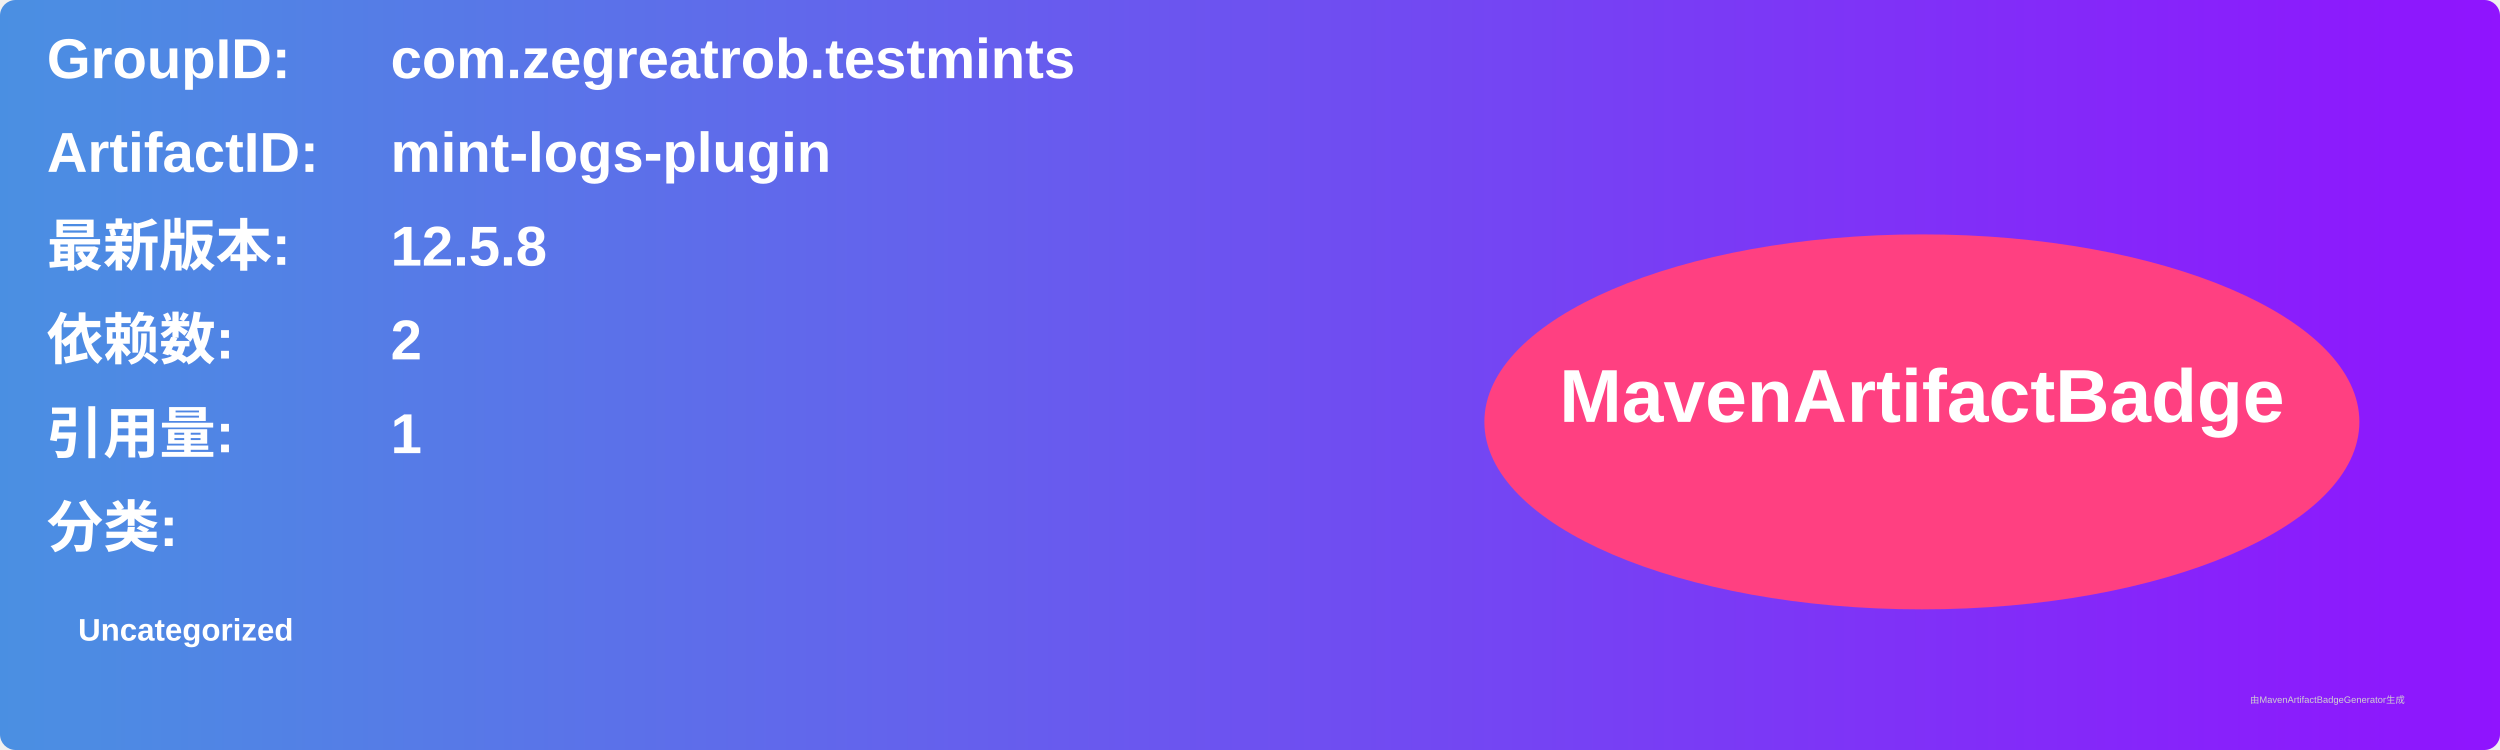
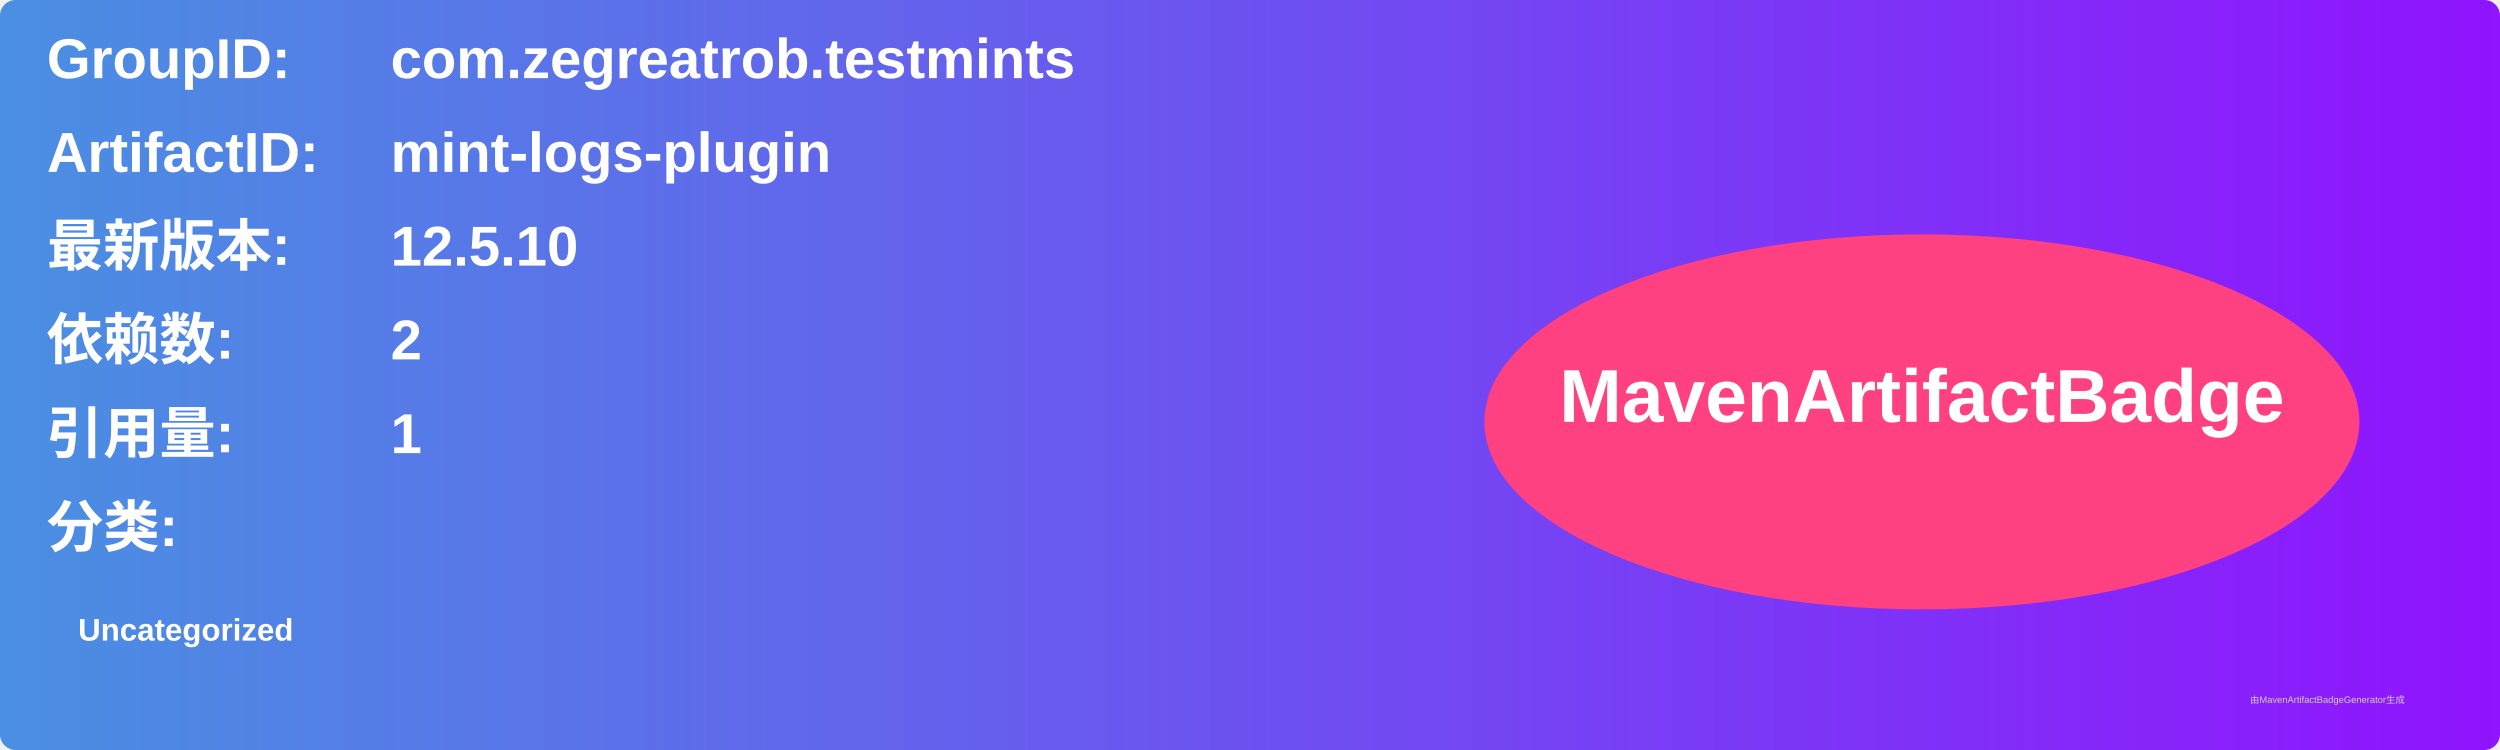
<svg xmlns="http://www.w3.org/2000/svg" width="800" height="240" viewBox="0 0 800 240">
  <linearGradient id="grad" x1="0%" y1="0%" x2="100%" y2="0%">
    <stop offset="0%" stop-color="#4a90e2" />
    <stop offset="100%" stop-color="#9013fe" />
  </linearGradient>
  <rect width="100%" height="100%" rx="5" ry="5" fill="url(#grad)" />
  <g transform="translate(15, 15)">
    <text x="0" y="10" font-family="Arial" font-size="18" fill="white" font-weight="bold" width="260">GroupID:</text>
    <text x="110" y="10" font-family="Arial" font-size="18" fill="white" font-weight="bold" width="460">com.zegreatrob.testmints</text>
    <text x="0" y="40" font-family="Arial" font-size="18" fill="white" font-weight="bold" width="260">ArtifactID:</text>
    <text x="110" y="40" font-family="Arial" font-size="18" fill="white" font-weight="bold" width="460">mint-logs-plugin</text>
    <text x="0" y="70" font-family="Arial" font-size="18" fill="white" font-weight="bold">最新版本:</text>
    <text x="110" y="70" font-family="Arial" font-size="18" fill="white" font-weight="bold">
-       <tspan font-weight="bold">12.5.8</tspan>
+       <tspan font-weight="bold">12.5.10</tspan>
    </text>
    <text x="0" y="100" font-family="Arial" font-size="18" fill="white" font-weight="bold">依赖数: </text>
    <text x="110" y="100" font-family="Arial" font-size="18" fill="white">
      <tspan font-weight="bold">2</tspan>
    </text>
    <text x="0" y="130" font-family="Arial" font-size="18" fill="white" font-weight="bold">引用量: </text>
    <text x="110" y="130" font-family="Arial" font-size="18" fill="white">
      <tspan font-weight="bold">1</tspan>
    </text>
    <text x="0" y="160" font-family="Arial" font-size="18" fill="white" font-weight="bold">分类:</text>
    <text x="10" y="190" font-family="Arial" font-size="10" fill="white">
      <tspan font-weight="bold">Uncategorized</tspan>
    </text>
    <ellipse cx="600" cy="120" rx="140" ry="60" fill="#ff4081" />
    <text x="600" y="120" text-anchor="middle" font-family="Arial" font-size="24" fill="white" font-weight="bold">MavenArtifactBadge</text>
  </g>
  <text x="720" y="225" font-family="Arial" font-size="3" fill="#d0d0d0">由MavenArtifactBadgeGenerator生成</text>
</svg>
